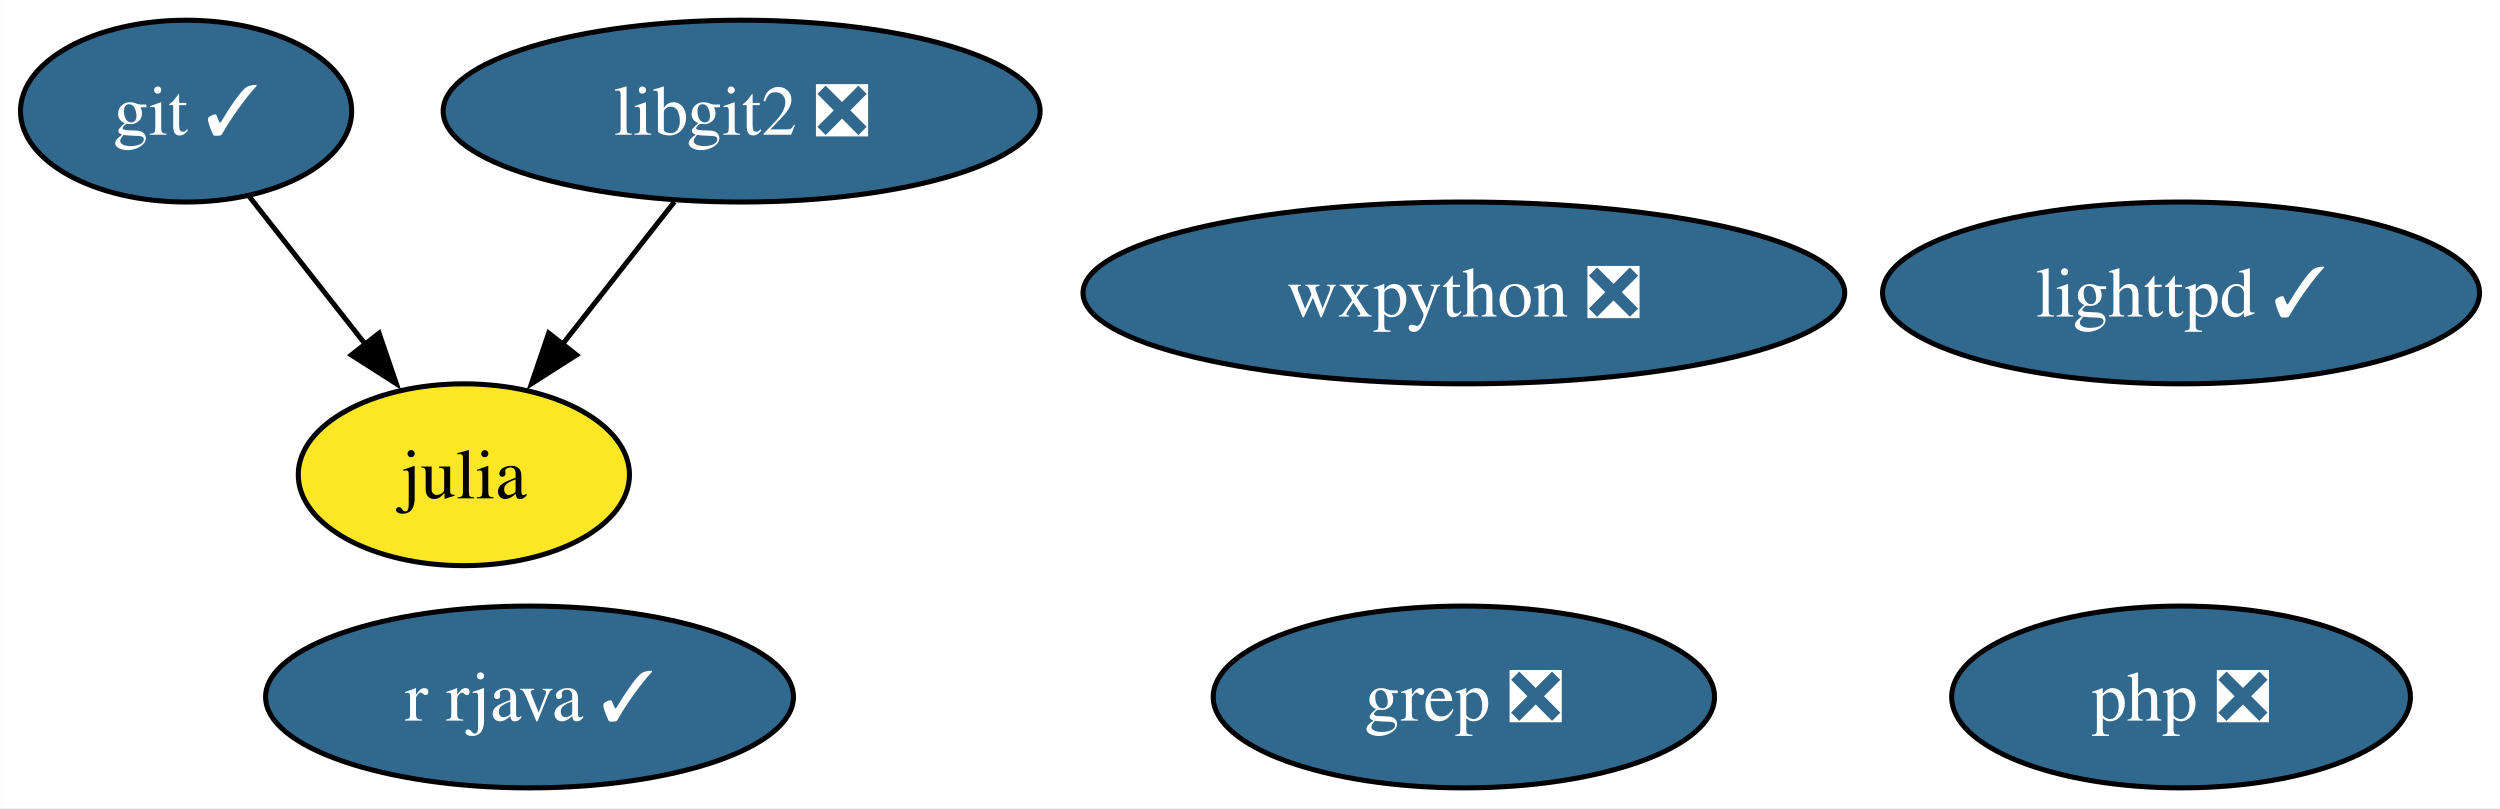
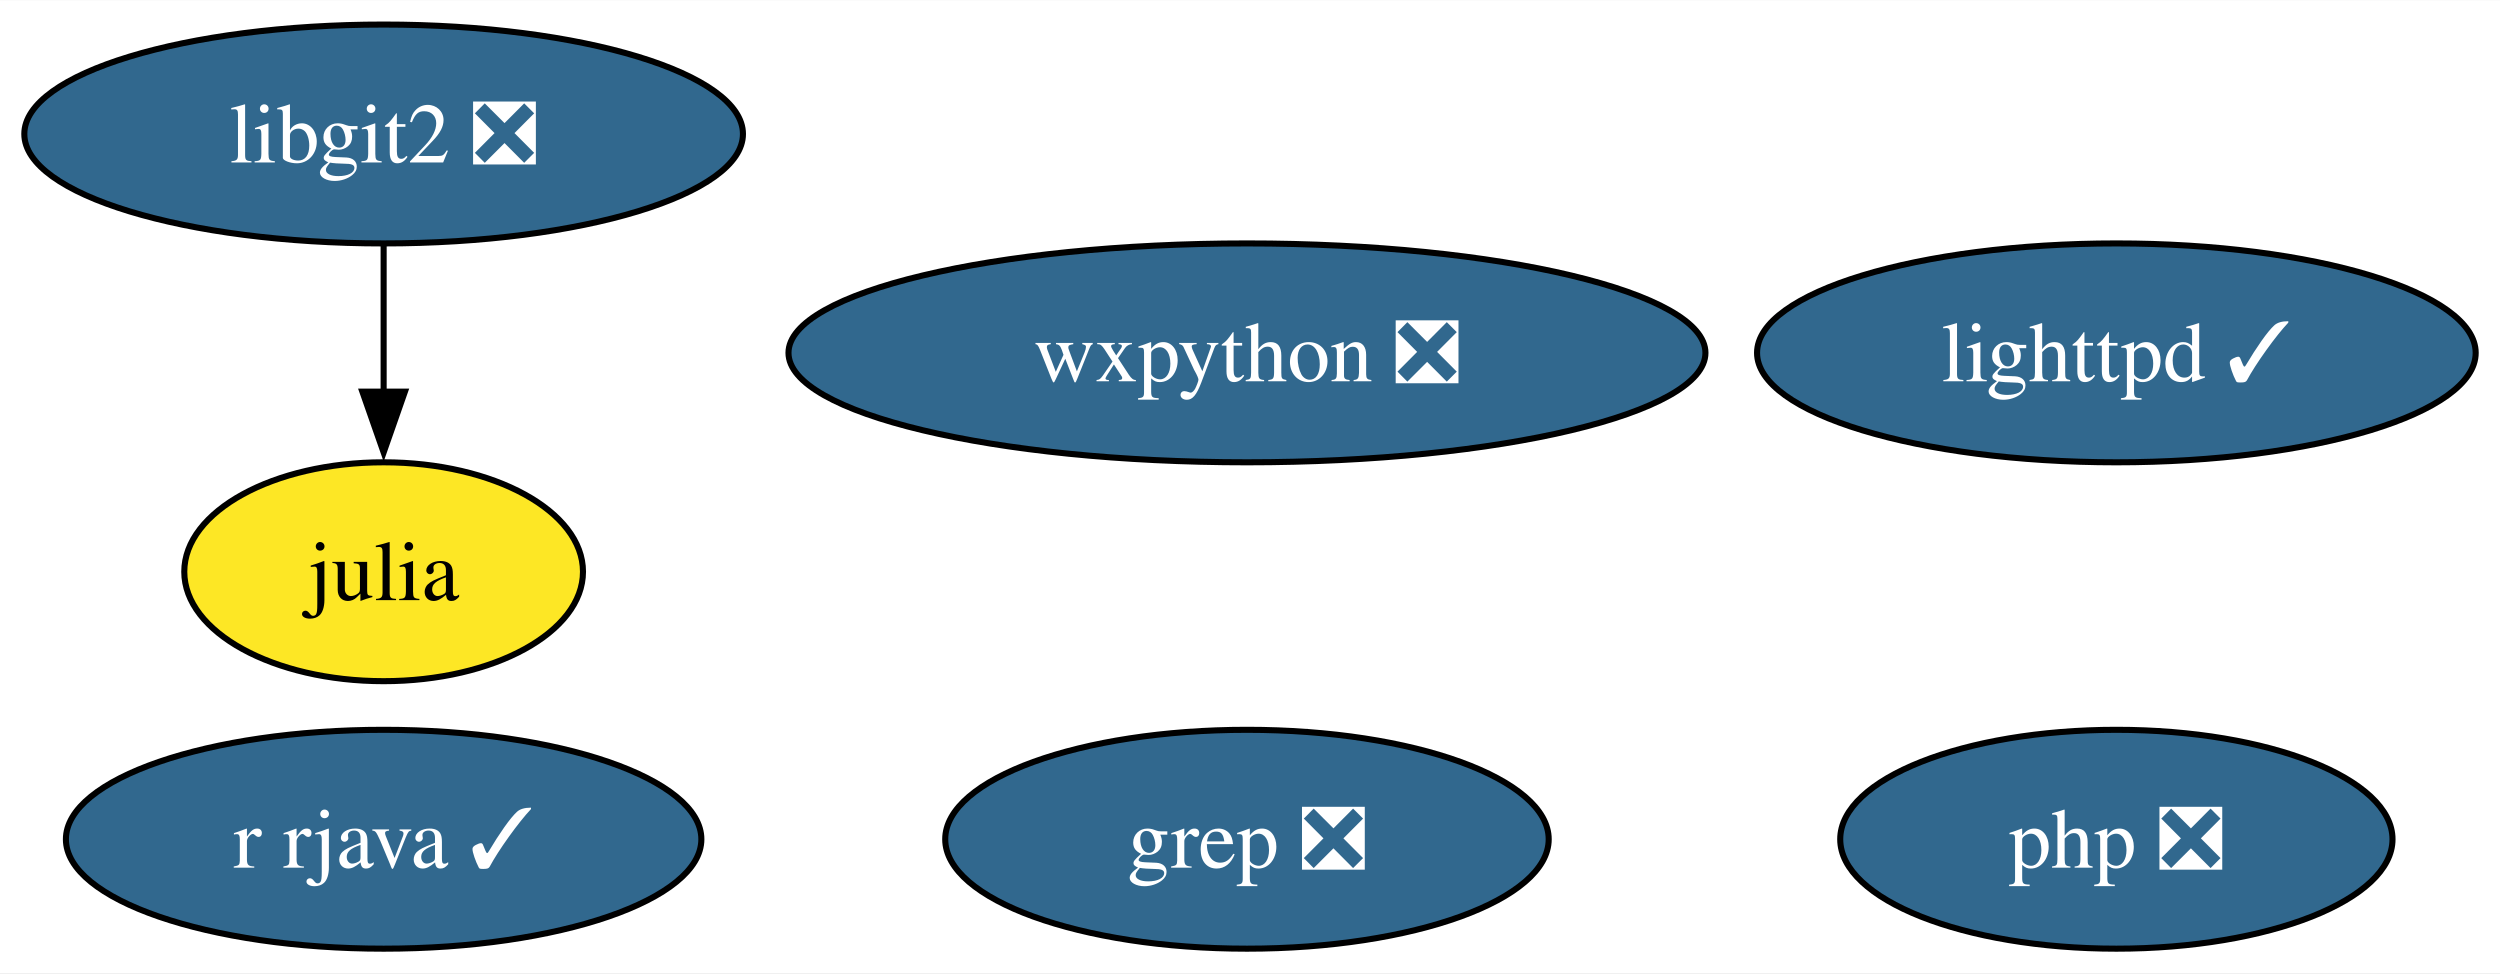
- <svg xmlns="http://www.w3.org/2000/svg" xmlns:xlink="http://www.w3.org/1999/xlink" width="495pt" height="160pt" viewBox="0.00 0.00 494.89 160.00">
+ <svg xmlns="http://www.w3.org/2000/svg" xmlns:xlink="http://www.w3.org/1999/xlink" width="411pt" height="160pt" viewBox="0.00 0.00 411.20 160.00">
  <g id="graph0" class="graph" transform="scale(1 1) rotate(0) translate(4 156)">
-     <polygon fill="white" stroke="none" points="-4,4 -4,-156 490.89,-156 490.89,4 -4,4" />
+     <polygon fill="white" stroke="none" points="-4,4 -4,-156 407.2,-156 407.2,4 -4,4" />
    <g id="node1" class="node">
      <g id="a_node1">
-         <a xlink:href="https://github.com/conda-forge/git-feedstock/pull/136" xlink:title="git ✓">
-           <ellipse fill="#31688e" stroke="black" cx="32.79" cy="-134" rx="32.79" ry="18" />
-           <text text-anchor="middle" x="32.79" y="-129.32" font-family="Times,serif" font-size="14.00" fill="white">git ✓</text>
+         <a xlink:href="https://github.com/conda-forge/julia-feedstock" xlink:title="julia">
+           <ellipse fill="#fde725" stroke="black" cx="59.1" cy="-62" rx="32.79" ry="18" />
+           <text text-anchor="middle" x="59.1" y="-57.33" font-family="Times,serif" font-size="14.00">julia</text>
        </a>
      </g>
    </g>
    <g id="node2" class="node">
      <g id="a_node2">
-         <a xlink:href="https://github.com/conda-forge/julia-feedstock" xlink:title="julia">
-           <ellipse fill="#fde725" stroke="black" cx="87.79" cy="-62" rx="32.79" ry="18" />
-           <text text-anchor="middle" x="87.79" y="-57.33" font-family="Times,serif" font-size="14.00">julia</text>
+         <a xlink:href="https://github.com/conda-forge/lighttpd-feedstock/pull/27" xlink:title="lighttpd ✓">
+           <ellipse fill="#31688e" stroke="black" cx="344.1" cy="-98" rx="59.1" ry="18" />
+           <text text-anchor="middle" x="344.1" y="-93.33" font-family="Times,serif" font-size="14.00" fill="white">lighttpd ✓</text>
        </a>
      </g>
    </g>
-     <g id="edge1" class="edge">
-       <path fill="none" stroke="black" d="M45.27,-117.12C52.1,-108.43 60.7,-97.49 68.37,-87.72" />
-       <polygon fill="black" stroke="black" points="71,-90.04 74.43,-80.01 65.5,-85.71 71,-90.04" />
-     </g>
    <g id="node3" class="node">
      <g id="a_node3">
-         <a xlink:href="https://github.com/conda-forge/lighttpd-feedstock/pull/27" xlink:title="lighttpd ✓">
-           <ellipse fill="#31688e" stroke="black" cx="427.79" cy="-98" rx="59.1" ry="18" />
-           <text text-anchor="middle" x="427.79" y="-93.33" font-family="Times,serif" font-size="14.00" fill="white">lighttpd ✓</text>
+         <a xlink:href="https://github.com/conda-forge/r-rjava-feedstock/pull/38" xlink:title="r rjava ✓">
+           <ellipse fill="#31688e" stroke="black" cx="59.1" cy="-18" rx="52.26" ry="18" />
+           <text text-anchor="middle" x="59.1" y="-13.32" font-family="Times,serif" font-size="14.00" fill="white">r rjava ✓</text>
        </a>
      </g>
    </g>
    <g id="node4" class="node">
      <g id="a_node4">
-         <a xlink:href="https://github.com/conda-forge/r-rjava-feedstock/pull/38" xlink:title="r rjava ✓">
-           <ellipse fill="#31688e" stroke="black" cx="100.79" cy="-18" rx="52.26" ry="18" />
-           <text text-anchor="middle" x="100.79" y="-13.32" font-family="Times,serif" font-size="14.00" fill="white">r rjava ✓</text>
+         <a xlink:href="https://github.com/conda-forge/wxpython-feedstock/pull/109" xlink:title="wxpython ❎">
+           <ellipse fill="#31688e" stroke="black" cx="201.1" cy="-98" rx="75.41" ry="18" />
+           <text text-anchor="middle" x="201.1" y="-93.33" font-family="Times,serif" font-size="14.00" fill="white">wxpython ❎</text>
        </a>
      </g>
    </g>
    <g id="node5" class="node">
      <g id="a_node5">
-         <a xlink:href="https://github.com/conda-forge/wxpython-feedstock/pull/109" xlink:title="wxpython ❎">
-           <ellipse fill="#31688e" stroke="black" cx="285.79" cy="-98" rx="75.41" ry="18" />
-           <text text-anchor="middle" x="285.79" y="-93.33" font-family="Times,serif" font-size="14.00" fill="white">wxpython ❎</text>
+         <a xlink:href="https://github.com/conda-forge/libgit2-feedstock/pull/69" xlink:title="libgit2 ❎">
+           <ellipse fill="#31688e" stroke="black" cx="59.1" cy="-134" rx="59.1" ry="18" />
+           <text text-anchor="middle" x="59.1" y="-129.32" font-family="Times,serif" font-size="14.00" fill="white">libgit2 ❎</text>
        </a>
      </g>
    </g>
+     <g id="edge1" class="edge">
+       <path fill="none" stroke="black" d="M59.1,-115.7C59.1,-108.41 59.1,-99.73 59.1,-91.54" />
+       <polygon fill="black" stroke="black" points="62.6,-91.62 59.1,-81.62 55.6,-91.62 62.6,-91.62" />
+     </g>
    <g id="node6" class="node">
      <g id="a_node6">
-         <a xlink:href="https://github.com/conda-forge/libgit2-feedstock/pull/69" xlink:title="libgit2 ❎">
-           <ellipse fill="#31688e" stroke="black" cx="142.79" cy="-134" rx="59.1" ry="18" />
-           <text text-anchor="middle" x="142.79" y="-129.32" font-family="Times,serif" font-size="14.00" fill="white">libgit2 ❎</text>
+         <a xlink:href="https://github.com/conda-forge/grep-feedstock/pull/7" xlink:title="grep ❎">
+           <ellipse fill="#31688e" stroke="black" cx="201.1" cy="-18" rx="49.63" ry="18" />
+           <text text-anchor="middle" x="201.1" y="-13.32" font-family="Times,serif" font-size="14.00" fill="white">grep ❎</text>
        </a>
      </g>
    </g>
-     <g id="edge2" class="edge">
-       <path fill="none" stroke="black" d="M129.48,-116.05C122.8,-107.56 114.59,-97.11 107.23,-87.73" />
-       <polygon fill="black" stroke="black" points="110.1,-85.72 101.17,-80.02 104.59,-90.05 110.1,-85.72" />
-     </g>
    <g id="node7" class="node">
      <g id="a_node7">
-         <a xlink:href="https://github.com/conda-forge/grep-feedstock/pull/7" xlink:title="grep ❎">
-           <ellipse fill="#31688e" stroke="black" cx="285.79" cy="-18" rx="49.63" ry="18" />
-           <text text-anchor="middle" x="285.79" y="-13.32" font-family="Times,serif" font-size="14.00" fill="white">grep ❎</text>
-         </a>
-       </g>
-     </g>
-     <g id="node8" class="node">
-       <g id="a_node8">
        <a xlink:href="https://github.com/conda-forge/php-feedstock/pull/87" xlink:title="php ❎">
-           <ellipse fill="#31688e" stroke="black" cx="427.79" cy="-18" rx="45.42" ry="18" />
-           <text text-anchor="middle" x="427.79" y="-13.32" font-family="Times,serif" font-size="14.00" fill="white">php ❎</text>
+           <ellipse fill="#31688e" stroke="black" cx="344.1" cy="-18" rx="45.42" ry="18" />
+           <text text-anchor="middle" x="344.1" y="-13.32" font-family="Times,serif" font-size="14.00" fill="white">php ❎</text>
        </a>
      </g>
    </g>
  </g>
</svg>
